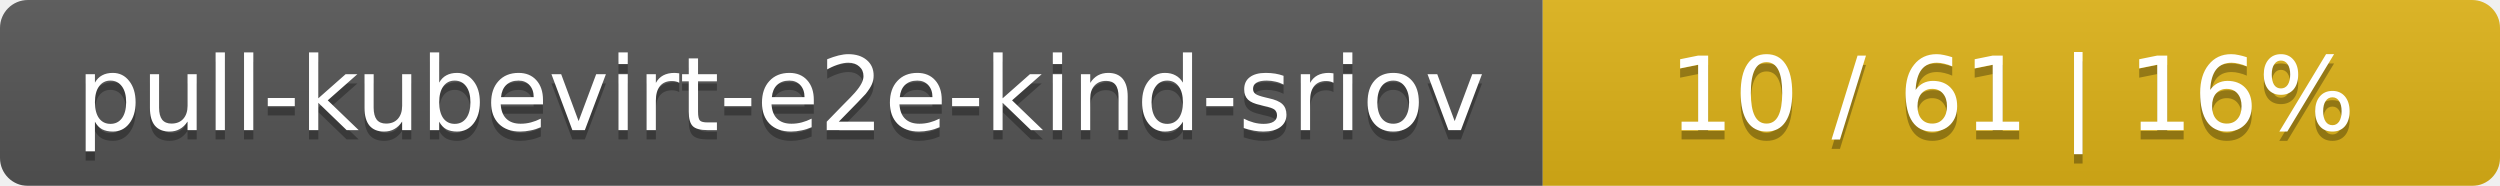
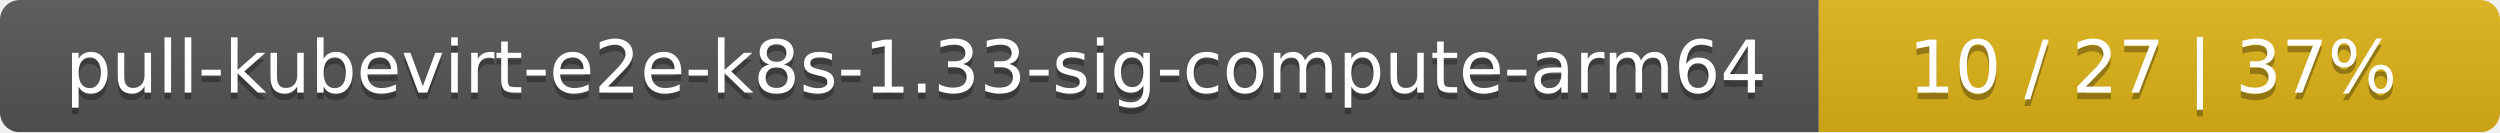
- <svg xmlns="http://www.w3.org/2000/svg" width="269" height="20">
+ <svg xmlns="http://www.w3.org/2000/svg" width="378" height="20">
  <linearGradient id="smooth" x2="0" y2="100%">
    <stop offset="0" stop-color="#bbb" stop-opacity=".1" />
    <stop offset="1" stop-opacity=".1" />
  </linearGradient>
  <mask id="round">
-     <rect width="269" height="20" rx="3" fill="#fff" />
+     <rect width="378" height="20" rx="3" fill="#fff" />
  </mask>
  <g mask="url(#round)">
-     <rect width="166" height="20" fill="#555" />
-     <rect x="166" width="103" height="20" fill="#dfb317" />
-     <rect width="269" height="20" fill="url(#smooth)" />
+     <rect width="275" height="20" fill="#555" />
+     <rect x="275" width="103" height="20" fill="#dfb317" />
+     <rect width="378" height="20" fill="url(#smooth)" />
  </g>
  <g fill="#fff" text-anchor="middle" font-family="DejaVu Sans,Verdana,Geneva,sans-serif" font-size="11">
-     <text x="84" y="15" fill="#010101" fill-opacity=".3">pull-kubevirt-e2e-kind-sriov</text>
-     <text x="84" y="14">pull-kubevirt-e2e-kind-sriov</text>
-     <text x="216.5" y="15" fill="#010101" fill-opacity=".3">10 / 61    |    16%</text>
-     <text x="216.5" y="14">10 / 61    |    16%</text>
+     <text x="138.5" y="15" fill="#010101" fill-opacity=".3">pull-kubevirt-e2e-k8s-1.33-sig-compute-arm64</text>
+     <text x="138.5" y="14">pull-kubevirt-e2e-k8s-1.33-sig-compute-arm64</text>
+     <text x="325.5" y="15" fill="#010101" fill-opacity=".3">10 / 27    |    37%</text>
+     <text x="325.5" y="14">10 / 27    |    37%</text>
  </g>
</svg>
